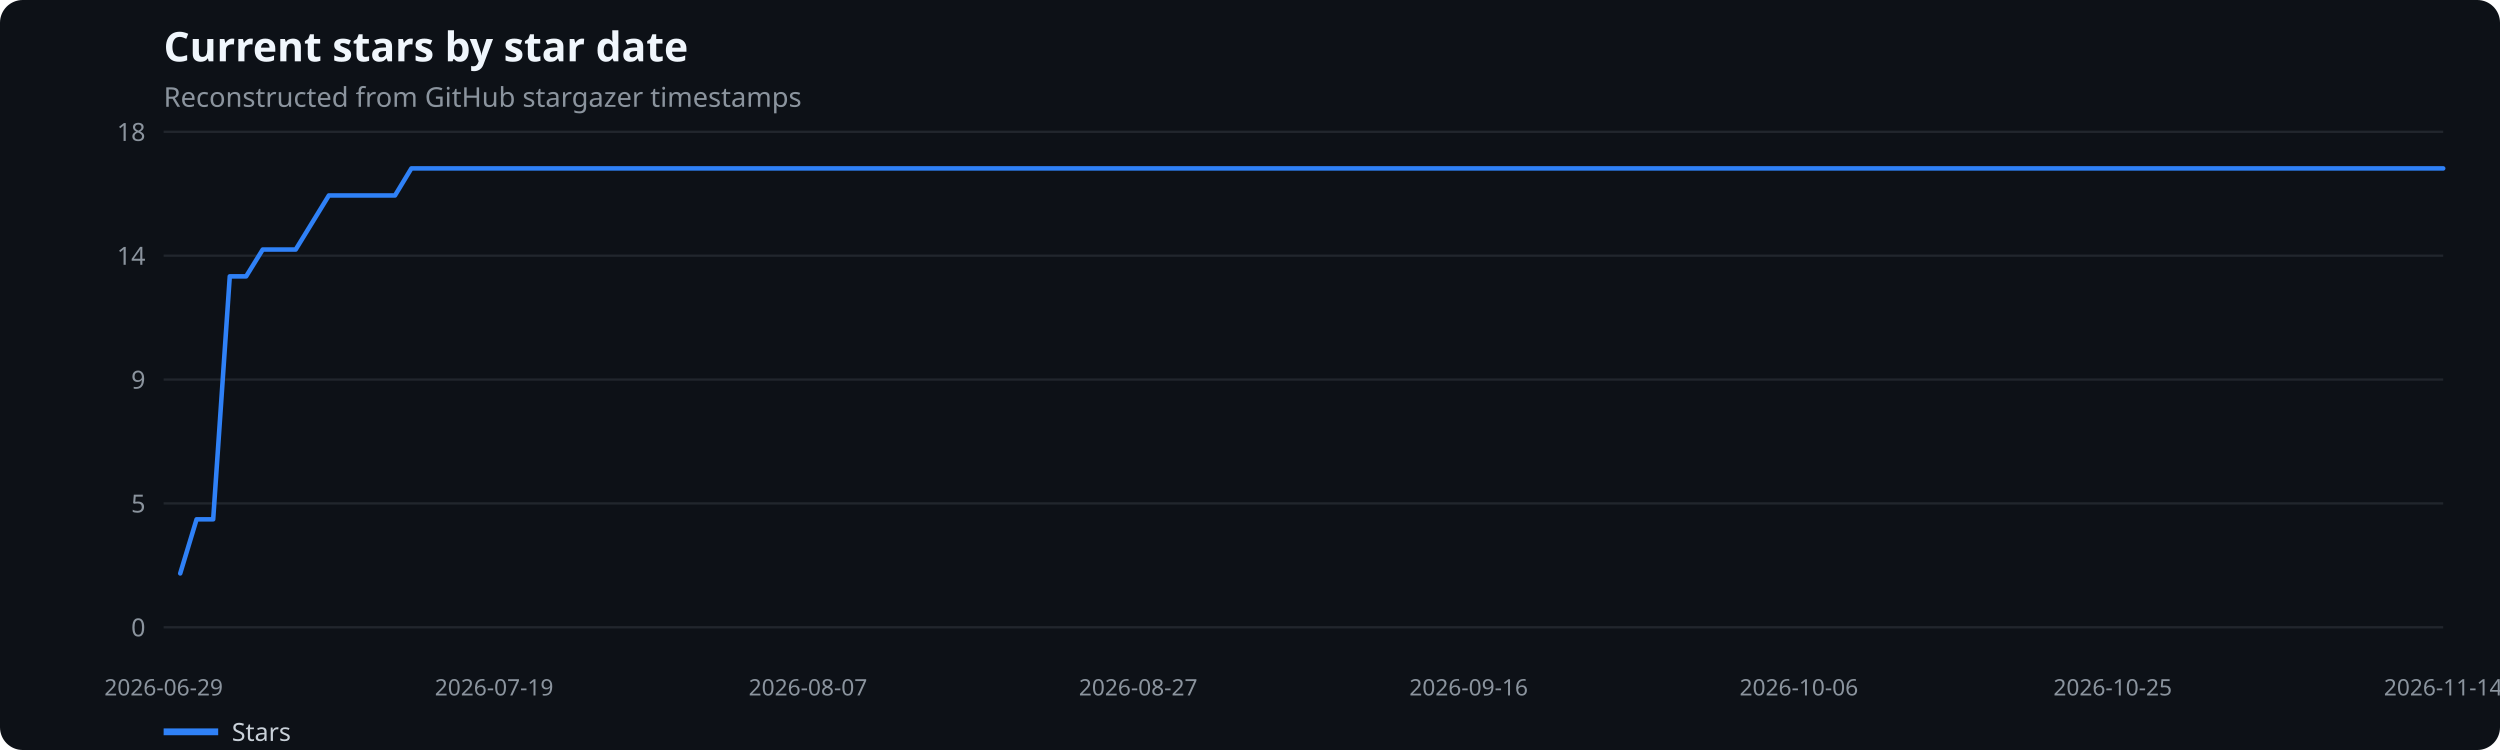
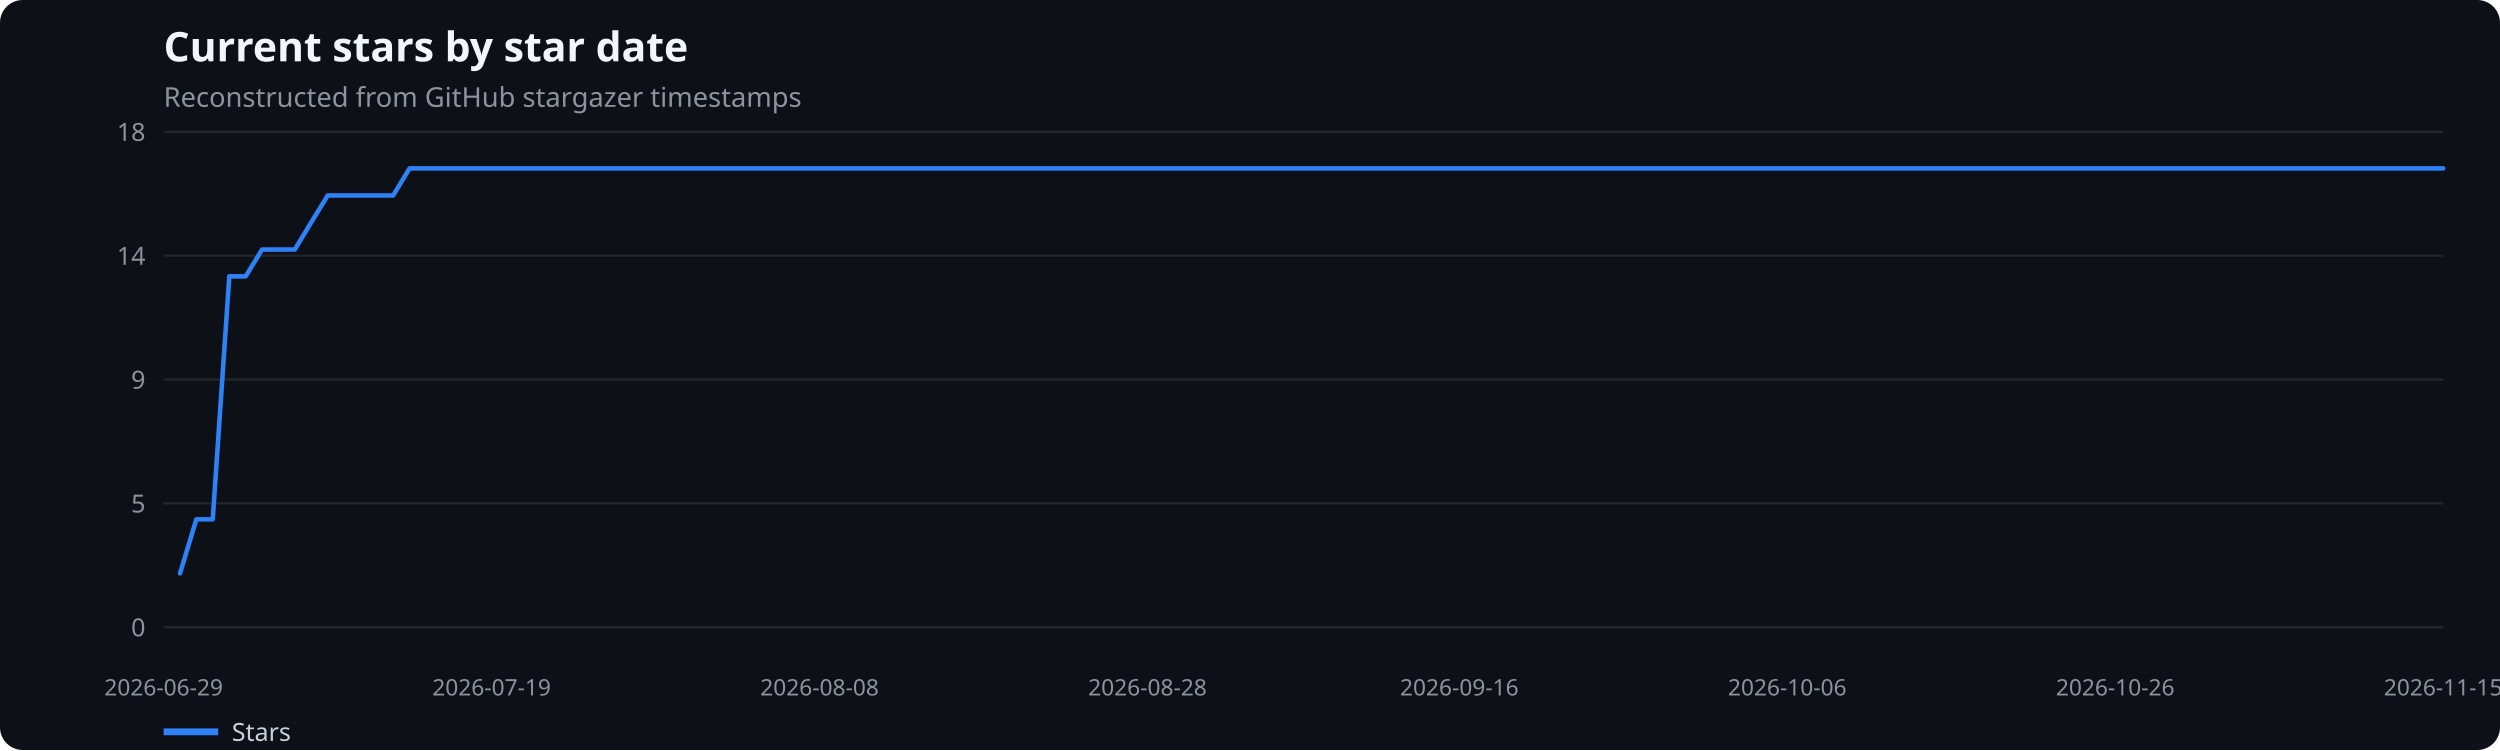
<svg xmlns="http://www.w3.org/2000/svg" width="1100" height="330" viewBox="0 0 1100 330" role="img" aria-label="Current stars by star date">
  <rect width="100%" height="100%" fill="#0d1117" rx="10" />
  <text x="72" y="27" fill="#f0f6fc" font-family="system-ui,sans-serif" font-size="18" font-weight="600">Current stars by star date</text>
  <text x="72" y="47" fill="#8b949e" font-family="system-ui,sans-serif" font-size="12">Reconstructed from GitHub stargazer timestamps</text>
  <line x1="72" x2="1075" y1="276.0" y2="276.0" stroke="#21262d" />
  <text x="64" y="280.0" text-anchor="end" fill="#8b949e" font-family="system-ui,sans-serif" font-size="11">0</text>
  <line x1="72" x2="1075" y1="221.5" y2="221.5" stroke="#21262d" />
  <text x="64" y="225.5" text-anchor="end" fill="#8b949e" font-family="system-ui,sans-serif" font-size="11">5</text>
  <line x1="72" x2="1075" y1="167.0" y2="167.0" stroke="#21262d" />
  <text x="64" y="171.0" text-anchor="end" fill="#8b949e" font-family="system-ui,sans-serif" font-size="11">9</text>
  <line x1="72" x2="1075" y1="112.5" y2="112.5" stroke="#21262d" />
  <text x="64" y="116.5" text-anchor="end" fill="#8b949e" font-family="system-ui,sans-serif" font-size="11">14</text>
  <line x1="72" x2="1075" y1="58.0" y2="58.0" stroke="#21262d" />
  <text x="64" y="62.0" text-anchor="end" fill="#8b949e" font-family="system-ui,sans-serif" font-size="11">18</text>
  <text x="72.0" y="306" text-anchor="middle" fill="#8b949e" font-family="system-ui,sans-serif" font-size="10">2026-06-29</text>
-   <text x="217.4" y="306" text-anchor="middle" fill="#8b949e" font-family="system-ui,sans-serif" font-size="10">2026-07-19</text>
-   <text x="355.5" y="306" text-anchor="middle" fill="#8b949e" font-family="system-ui,sans-serif" font-size="10">2026-08-07</text>
-   <text x="500.8" y="306" text-anchor="middle" fill="#8b949e" font-family="system-ui,sans-serif" font-size="10">2026-08-27</text>
-   <text x="646.2" y="306" text-anchor="middle" fill="#8b949e" font-family="system-ui,sans-serif" font-size="10">2026-09-16</text>
-   <text x="791.5" y="306" text-anchor="middle" fill="#8b949e" font-family="system-ui,sans-serif" font-size="10">2026-10-06</text>
-   <text x="929.6" y="306" text-anchor="middle" fill="#8b949e" font-family="system-ui,sans-serif" font-size="10">2026-10-25</text>
-   <text x="1075.0" y="306" text-anchor="middle" fill="#8b949e" font-family="system-ui,sans-serif" font-size="10">2026-11-14</text>
-   <polyline points="79.3,252.3 86.5,228.5 93.8,228.5 101.1,121.6 108.3,121.6 115.6,109.8 122.9,109.8 130.1,109.8 137.4,97.9 144.7,86.0 151.9,86.0 159.2,86.0 166.5,86.0 173.8,86.0 181.0,74.1 188.3,74.1 195.6,74.1 202.8,74.1 210.1,74.1 217.4,74.1 224.6,74.1 231.9,74.1 239.2,74.1 246.4,74.1 253.7,74.1 261.0,74.1 268.2,74.1 275.5,74.1 282.8,74.1 290.0,74.1 297.3,74.1 304.6,74.1 311.8,74.1 319.1,74.1 326.4,74.1 333.7,74.1 340.9,74.1 348.2,74.1 355.5,74.1 362.7,74.1 370.0,74.1 377.3,74.1 384.5,74.1 391.8,74.1 399.1,74.1 406.3,74.1 413.6,74.1 420.9,74.1 428.1,74.1 435.4,74.1 442.7,74.1 449.9,74.1 457.2,74.1 464.5,74.1 471.7,74.1 479.0,74.1 486.3,74.1 493.6,74.1 500.8,74.1 508.1,74.1 515.4,74.1 522.6,74.1 529.9,74.1 537.2,74.1 544.4,74.1 551.7,74.1 559.0,74.1 566.2,74.1 573.5,74.1 580.8,74.1 588.0,74.1 595.3,74.1 602.6,74.1 609.8,74.1 617.1,74.1 624.4,74.1 631.6,74.1 638.9,74.1 646.2,74.1 653.4,74.1 660.7,74.1 668.0,74.1 675.3,74.1 682.5,74.1 689.8,74.1 697.1,74.1 704.3,74.1 711.6,74.1 718.9,74.1 726.1,74.1 733.4,74.1 740.7,74.1 747.9,74.1 755.2,74.1 762.5,74.1 769.7,74.1 777.0,74.1 784.3,74.1 791.5,74.1 798.8,74.1 806.1,74.1 813.3,74.1 820.6,74.1 827.9,74.1 835.2,74.1 842.4,74.1 849.7,74.1 857.0,74.1 864.2,74.1 871.5,74.1 878.8,74.1 886.0,74.1 893.3,74.1 900.6,74.1 907.8,74.1 915.1,74.1 922.4,74.1 929.6,74.1 936.9,74.1 944.2,74.1 951.4,74.1 958.7,74.1 966.0,74.1 973.2,74.1 980.5,74.1 987.8,74.1 995.1,74.1 1002.3,74.1 1009.6,74.1 1016.9,74.1 1024.1,74.1 1031.4,74.1 1038.7,74.1 1045.9,74.1 1053.2,74.1 1060.5,74.1 1067.7,74.1 1075.0,74.1" fill="none" stroke="#2f81f7" stroke-width="2" stroke-linecap="round" stroke-linejoin="round" />
+   <text x="216.3" y="306" text-anchor="middle" fill="#8b949e" font-family="system-ui,sans-serif" font-size="10">2026-07-19</text>
+   <text x="360.6" y="306" text-anchor="middle" fill="#8b949e" font-family="system-ui,sans-serif" font-size="10">2026-08-08</text>
+   <text x="504.9" y="306" text-anchor="middle" fill="#8b949e" font-family="system-ui,sans-serif" font-size="10">2026-08-28</text>
+   <text x="642.1" y="306" text-anchor="middle" fill="#8b949e" font-family="system-ui,sans-serif" font-size="10">2026-09-16</text>
+   <text x="786.4" y="306" text-anchor="middle" fill="#8b949e" font-family="system-ui,sans-serif" font-size="10">2026-10-06</text>
+   <text x="930.7" y="306" text-anchor="middle" fill="#8b949e" font-family="system-ui,sans-serif" font-size="10">2026-10-26</text>
+   <text x="1075.0" y="306" text-anchor="middle" fill="#8b949e" font-family="system-ui,sans-serif" font-size="10">2026-11-15</text>
+   <polyline points="79.2,252.3 86.4,228.5 93.6,228.5 100.9,121.6 108.1,121.6 115.3,109.8 122.5,109.8 129.7,109.8 136.9,97.9 144.2,86.0 151.4,86.0 158.6,86.0 165.8,86.0 173.0,86.0 180.2,74.1 187.5,74.1 194.7,74.1 201.9,74.1 209.1,74.1 216.3,74.1 223.5,74.1 230.7,74.1 238.0,74.1 245.2,74.1 252.4,74.1 259.6,74.1 266.8,74.1 274.0,74.1 281.3,74.1 288.5,74.1 295.7,74.1 302.9,74.1 310.1,74.1 317.3,74.1 324.6,74.1 331.8,74.1 339.0,74.1 346.2,74.1 353.4,74.1 360.6,74.1 367.8,74.1 375.1,74.1 382.3,74.1 389.5,74.1 396.7,74.1 403.9,74.1 411.1,74.1 418.4,74.1 425.6,74.1 432.8,74.1 440.0,74.1 447.2,74.1 454.4,74.1 461.7,74.1 468.9,74.1 476.1,74.1 483.3,74.1 490.5,74.1 497.7,74.1 504.9,74.1 512.2,74.1 519.4,74.1 526.6,74.1 533.8,74.1 541.0,74.1 548.2,74.1 555.5,74.1 562.7,74.1 569.9,74.1 577.1,74.1 584.3,74.1 591.5,74.1 598.8,74.1 606.0,74.1 613.2,74.1 620.4,74.1 627.6,74.1 634.8,74.1 642.1,74.1 649.3,74.1 656.5,74.1 663.7,74.1 670.9,74.1 678.1,74.1 685.3,74.1 692.6,74.1 699.8,74.1 707.0,74.1 714.2,74.1 721.4,74.1 728.6,74.1 735.9,74.1 743.1,74.1 750.3,74.1 757.5,74.1 764.7,74.1 771.9,74.1 779.2,74.1 786.4,74.1 793.6,74.1 800.8,74.1 808.0,74.1 815.2,74.1 822.4,74.1 829.7,74.1 836.9,74.1 844.1,74.1 851.3,74.1 858.5,74.1 865.7,74.1 873.0,74.1 880.2,74.1 887.4,74.1 894.6,74.1 901.8,74.1 909.0,74.1 916.3,74.1 923.5,74.1 930.7,74.1 937.9,74.1 945.1,74.1 952.3,74.1 959.5,74.1 966.8,74.1 974.0,74.1 981.2,74.1 988.4,74.1 995.6,74.1 1002.8,74.1 1010.1,74.1 1017.3,74.1 1024.5,74.1 1031.7,74.1 1038.9,74.1 1046.1,74.1 1053.4,74.1 1060.6,74.1 1067.8,74.1 1075.0,74.1" fill="none" stroke="#2f81f7" stroke-width="2" stroke-linecap="round" stroke-linejoin="round" />
  <line x1="72" x2="96" y1="322" y2="322" stroke="#2f81f7" stroke-width="3" />
  <text x="102" y="326" fill="#c9d1d9" font-family="system-ui,sans-serif" font-size="11">Stars</text>
</svg>
